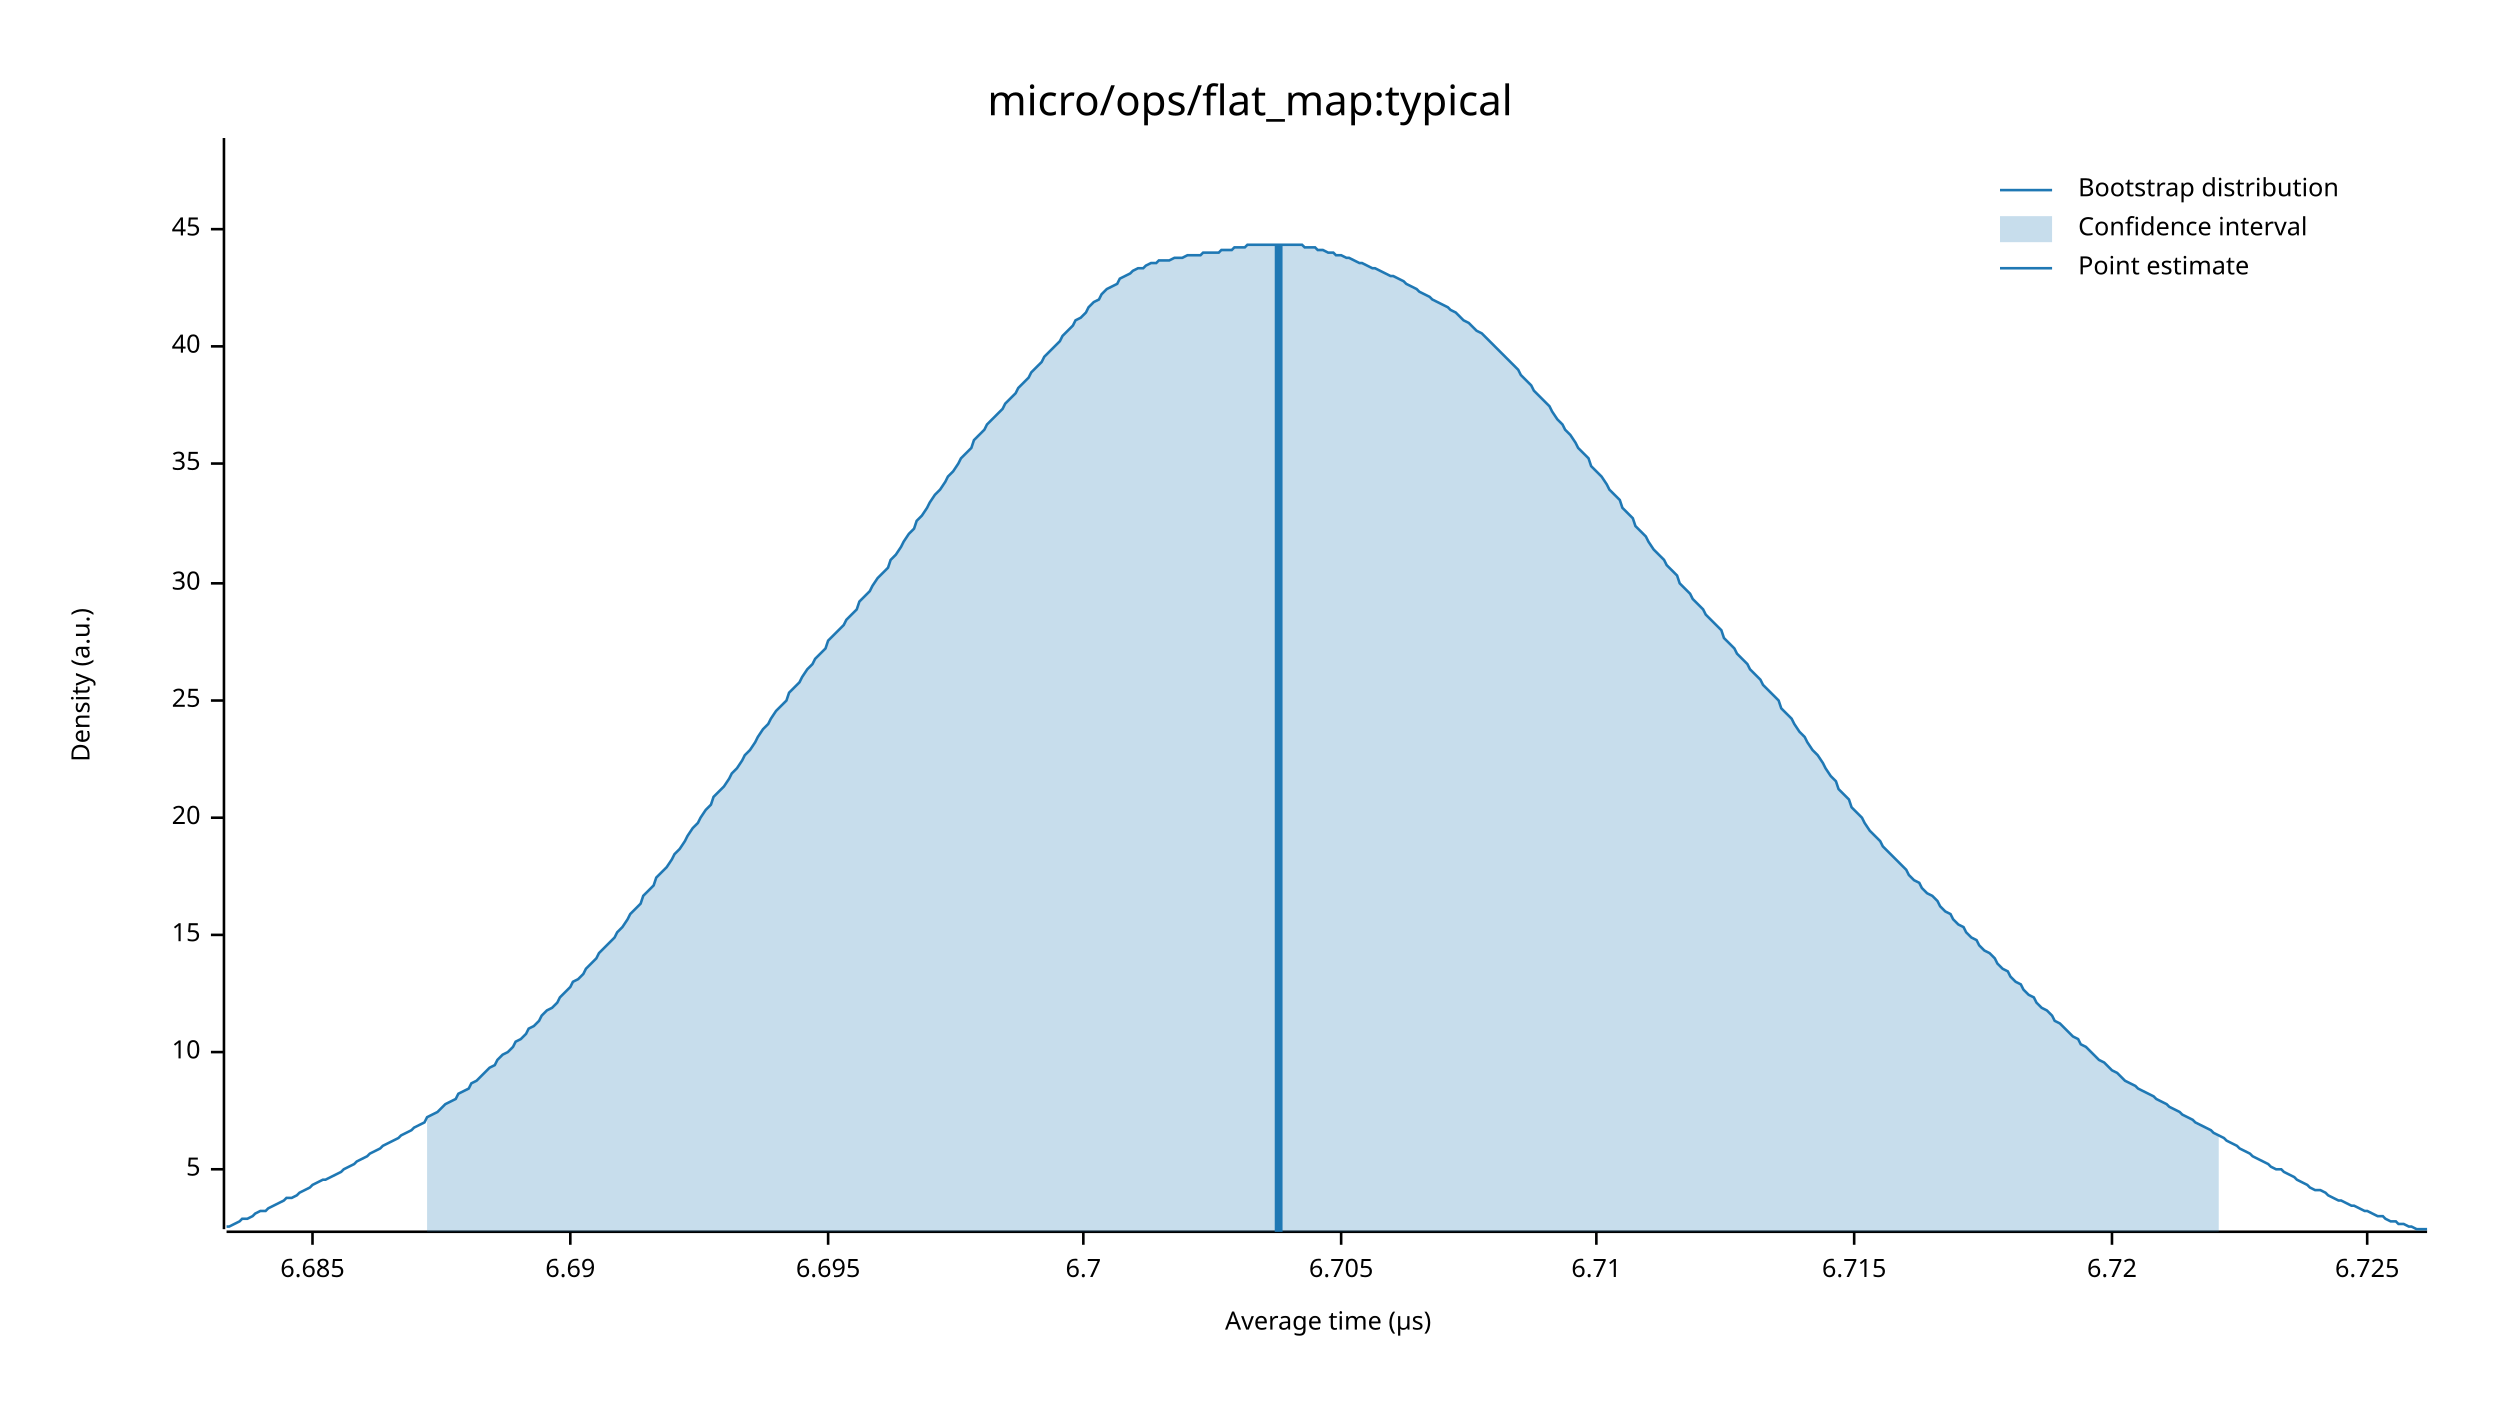
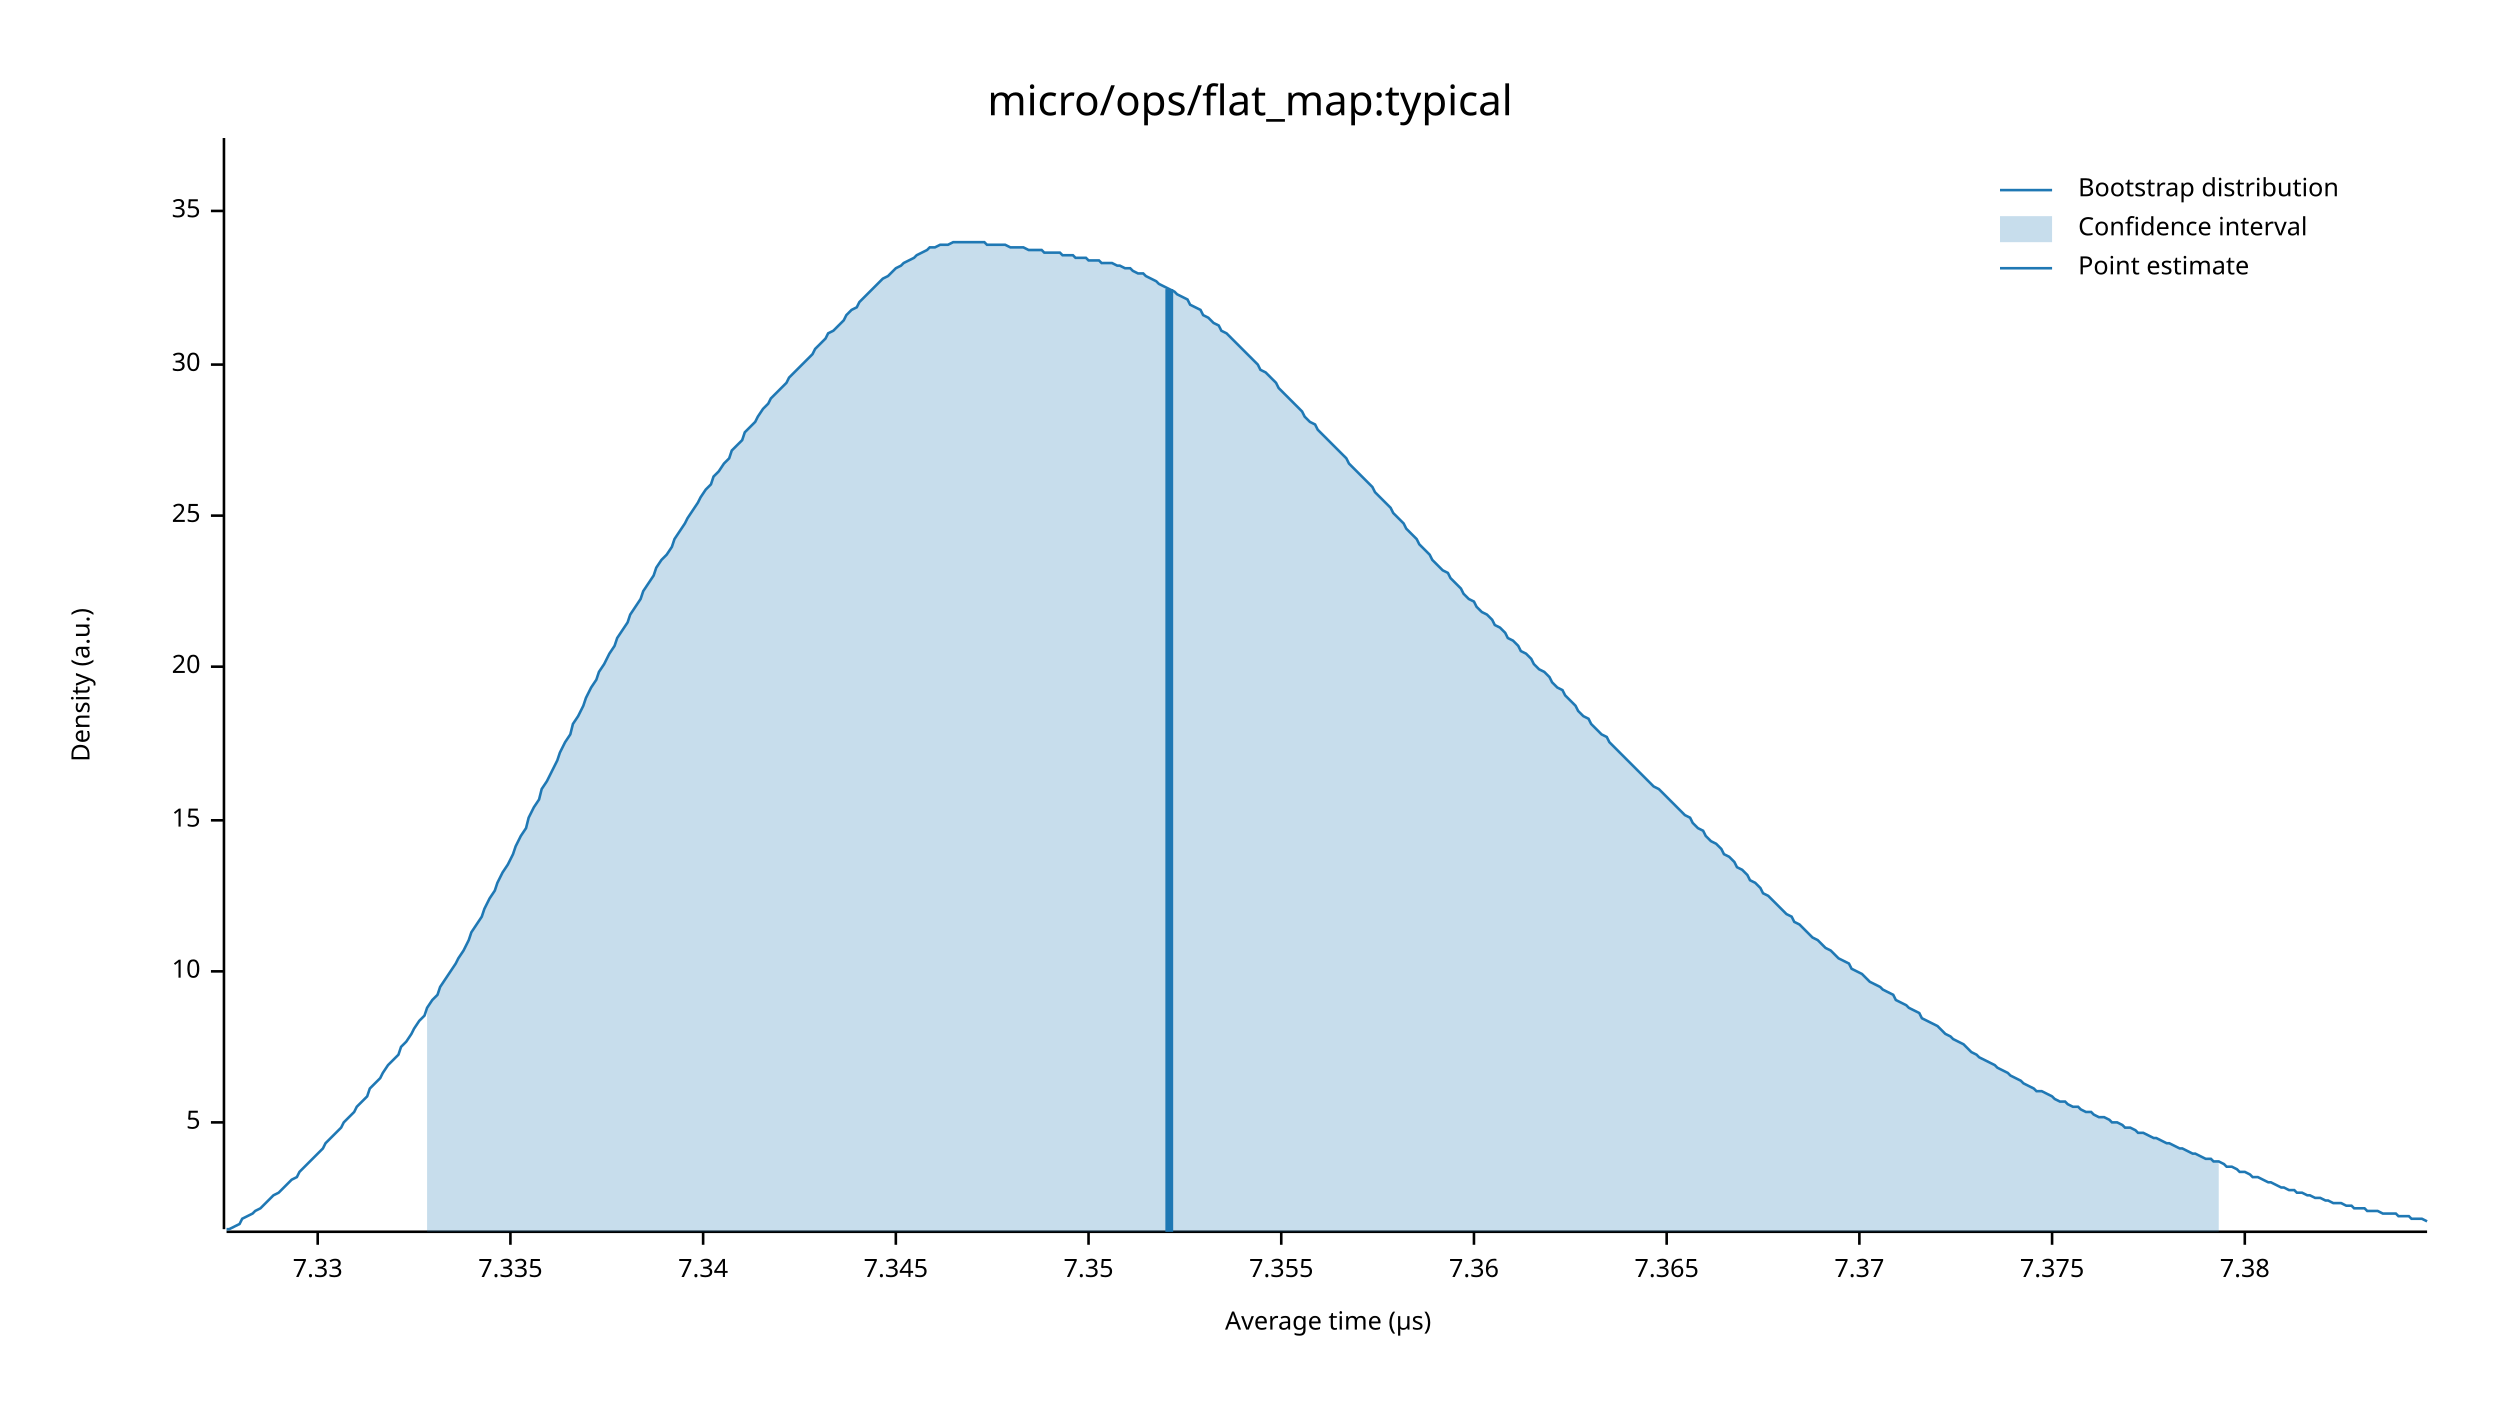
<svg xmlns="http://www.w3.org/2000/svg" width="960" height="540" viewBox="0 0 960 540">
  <text x="480" y="32" dy="0.76em" text-anchor="middle" font-family="sans-serif" font-size="16.129" opacity="1" fill="#000000">
micro/ops/flat_map:typical
</text>
  <text x="27" y="263" dy="0.76em" text-anchor="middle" font-family="sans-serif" font-size="9.677" opacity="1" fill="#000000" transform="rotate(270, 27, 263)">
Density (a.u.)
</text>
  <text x="510" y="513" dy="-0.5ex" text-anchor="middle" font-family="sans-serif" font-size="9.677" opacity="1" fill="#000000">
Average time (µs)
</text>
  <polyline fill="none" opacity="1" stroke="#000000" stroke-width="1" points="86,53 86,472 " />
-   <text x="77" y="449" dy="0.5ex" text-anchor="end" font-family="sans-serif" font-size="9.677" opacity="1" fill="#000000">
+   <text x="77" y="431" dy="0.5ex" text-anchor="end" font-family="sans-serif" font-size="9.677" opacity="1" fill="#000000">
5
</text>
-   <polyline fill="none" opacity="1" stroke="#000000" stroke-width="1" points="81,449 86,449 " />
-   <text x="77" y="404" dy="0.5ex" text-anchor="end" font-family="sans-serif" font-size="9.677" opacity="1" fill="#000000">
+   <polyline fill="none" opacity="1" stroke="#000000" stroke-width="1" points="81,431 86,431 " />
+   <text x="77" y="373" dy="0.5ex" text-anchor="end" font-family="sans-serif" font-size="9.677" opacity="1" fill="#000000">
10
</text>
-   <polyline fill="none" opacity="1" stroke="#000000" stroke-width="1" points="81,404 86,404 " />
-   <text x="77" y="359" dy="0.5ex" text-anchor="end" font-family="sans-serif" font-size="9.677" opacity="1" fill="#000000">
+   <polyline fill="none" opacity="1" stroke="#000000" stroke-width="1" points="81,373 86,373 " />
+   <text x="77" y="315" dy="0.5ex" text-anchor="end" font-family="sans-serif" font-size="9.677" opacity="1" fill="#000000">
15
</text>
-   <polyline fill="none" opacity="1" stroke="#000000" stroke-width="1" points="81,359 86,359 " />
-   <text x="77" y="314" dy="0.5ex" text-anchor="end" font-family="sans-serif" font-size="9.677" opacity="1" fill="#000000">
+   <polyline fill="none" opacity="1" stroke="#000000" stroke-width="1" points="81,315 86,315 " />
+   <text x="77" y="256" dy="0.5ex" text-anchor="end" font-family="sans-serif" font-size="9.677" opacity="1" fill="#000000">
20
</text>
-   <polyline fill="none" opacity="1" stroke="#000000" stroke-width="1" points="81,314 86,314 " />
-   <text x="77" y="269" dy="0.5ex" text-anchor="end" font-family="sans-serif" font-size="9.677" opacity="1" fill="#000000">
+   <polyline fill="none" opacity="1" stroke="#000000" stroke-width="1" points="81,256 86,256 " />
+   <text x="77" y="198" dy="0.5ex" text-anchor="end" font-family="sans-serif" font-size="9.677" opacity="1" fill="#000000">
25
</text>
-   <polyline fill="none" opacity="1" stroke="#000000" stroke-width="1" points="81,269 86,269 " />
-   <text x="77" y="224" dy="0.5ex" text-anchor="end" font-family="sans-serif" font-size="9.677" opacity="1" fill="#000000">
+   <polyline fill="none" opacity="1" stroke="#000000" stroke-width="1" points="81,198 86,198 " />
+   <text x="77" y="140" dy="0.5ex" text-anchor="end" font-family="sans-serif" font-size="9.677" opacity="1" fill="#000000">
30
</text>
-   <polyline fill="none" opacity="1" stroke="#000000" stroke-width="1" points="81,224 86,224 " />
-   <text x="77" y="178" dy="0.5ex" text-anchor="end" font-family="sans-serif" font-size="9.677" opacity="1" fill="#000000">
+   <polyline fill="none" opacity="1" stroke="#000000" stroke-width="1" points="81,140 86,140 " />
+   <text x="77" y="81" dy="0.5ex" text-anchor="end" font-family="sans-serif" font-size="9.677" opacity="1" fill="#000000">
35
</text>
-   <polyline fill="none" opacity="1" stroke="#000000" stroke-width="1" points="81,178 86,178 " />
-   <text x="77" y="133" dy="0.5ex" text-anchor="end" font-family="sans-serif" font-size="9.677" opacity="1" fill="#000000">
- 40
+   <polyline fill="none" opacity="1" stroke="#000000" stroke-width="1" points="81,81 86,81 " />
+   <polyline fill="none" opacity="1" stroke="#000000" stroke-width="1" points="87,473 932,473 " />
+   <text x="122" y="483" dy="0.76em" text-anchor="middle" font-family="sans-serif" font-size="9.677" opacity="1" fill="#000000">
+ 7.33
</text>
-   <polyline fill="none" opacity="1" stroke="#000000" stroke-width="1" points="81,133 86,133 " />
-   <text x="77" y="88" dy="0.5ex" text-anchor="end" font-family="sans-serif" font-size="9.677" opacity="1" fill="#000000">
- 45
+   <polyline fill="none" opacity="1" stroke="#000000" stroke-width="1" points="122,473 122,478 " />
+   <text x="196" y="483" dy="0.76em" text-anchor="middle" font-family="sans-serif" font-size="9.677" opacity="1" fill="#000000">
+ 7.335
</text>
-   <polyline fill="none" opacity="1" stroke="#000000" stroke-width="1" points="81,88 86,88 " />
-   <polyline fill="none" opacity="1" stroke="#000000" stroke-width="1" points="87,473 932,473 " />
-   <text x="120" y="483" dy="0.76em" text-anchor="middle" font-family="sans-serif" font-size="9.677" opacity="1" fill="#000000">
- 6.685
+   <polyline fill="none" opacity="1" stroke="#000000" stroke-width="1" points="196,473 196,478 " />
+   <text x="270" y="483" dy="0.76em" text-anchor="middle" font-family="sans-serif" font-size="9.677" opacity="1" fill="#000000">
+ 7.34
</text>
-   <polyline fill="none" opacity="1" stroke="#000000" stroke-width="1" points="120,473 120,478 " />
-   <text x="219" y="483" dy="0.76em" text-anchor="middle" font-family="sans-serif" font-size="9.677" opacity="1" fill="#000000">
- 6.69
+   <polyline fill="none" opacity="1" stroke="#000000" stroke-width="1" points="270,473 270,478 " />
+   <text x="344" y="483" dy="0.76em" text-anchor="middle" font-family="sans-serif" font-size="9.677" opacity="1" fill="#000000">
+ 7.345
</text>
-   <polyline fill="none" opacity="1" stroke="#000000" stroke-width="1" points="219,473 219,478 " />
-   <text x="318" y="483" dy="0.76em" text-anchor="middle" font-family="sans-serif" font-size="9.677" opacity="1" fill="#000000">
- 6.695
+   <polyline fill="none" opacity="1" stroke="#000000" stroke-width="1" points="344,473 344,478 " />
+   <text x="418" y="483" dy="0.76em" text-anchor="middle" font-family="sans-serif" font-size="9.677" opacity="1" fill="#000000">
+ 7.35
</text>
-   <polyline fill="none" opacity="1" stroke="#000000" stroke-width="1" points="318,473 318,478 " />
-   <text x="416" y="483" dy="0.76em" text-anchor="middle" font-family="sans-serif" font-size="9.677" opacity="1" fill="#000000">
- 6.7
+   <polyline fill="none" opacity="1" stroke="#000000" stroke-width="1" points="418,473 418,478 " />
+   <text x="492" y="483" dy="0.76em" text-anchor="middle" font-family="sans-serif" font-size="9.677" opacity="1" fill="#000000">
+ 7.355
</text>
-   <polyline fill="none" opacity="1" stroke="#000000" stroke-width="1" points="416,473 416,478 " />
-   <text x="515" y="483" dy="0.76em" text-anchor="middle" font-family="sans-serif" font-size="9.677" opacity="1" fill="#000000">
- 6.705
+   <polyline fill="none" opacity="1" stroke="#000000" stroke-width="1" points="492,473 492,478 " />
+   <text x="566" y="483" dy="0.76em" text-anchor="middle" font-family="sans-serif" font-size="9.677" opacity="1" fill="#000000">
+ 7.36
</text>
-   <polyline fill="none" opacity="1" stroke="#000000" stroke-width="1" points="515,473 515,478 " />
-   <text x="613" y="483" dy="0.76em" text-anchor="middle" font-family="sans-serif" font-size="9.677" opacity="1" fill="#000000">
- 6.71
+   <polyline fill="none" opacity="1" stroke="#000000" stroke-width="1" points="566,473 566,478 " />
+   <text x="640" y="483" dy="0.76em" text-anchor="middle" font-family="sans-serif" font-size="9.677" opacity="1" fill="#000000">
+ 7.365
</text>
-   <polyline fill="none" opacity="1" stroke="#000000" stroke-width="1" points="613,473 613,478 " />
-   <text x="712" y="483" dy="0.76em" text-anchor="middle" font-family="sans-serif" font-size="9.677" opacity="1" fill="#000000">
- 6.715
+   <polyline fill="none" opacity="1" stroke="#000000" stroke-width="1" points="640,473 640,478 " />
+   <text x="714" y="483" dy="0.76em" text-anchor="middle" font-family="sans-serif" font-size="9.677" opacity="1" fill="#000000">
+ 7.37
</text>
-   <polyline fill="none" opacity="1" stroke="#000000" stroke-width="1" points="712,473 712,478 " />
-   <text x="811" y="483" dy="0.76em" text-anchor="middle" font-family="sans-serif" font-size="9.677" opacity="1" fill="#000000">
- 6.72
+   <polyline fill="none" opacity="1" stroke="#000000" stroke-width="1" points="714,473 714,478 " />
+   <text x="788" y="483" dy="0.76em" text-anchor="middle" font-family="sans-serif" font-size="9.677" opacity="1" fill="#000000">
+ 7.375
</text>
-   <polyline fill="none" opacity="1" stroke="#000000" stroke-width="1" points="811,473 811,478 " />
-   <text x="909" y="483" dy="0.76em" text-anchor="middle" font-family="sans-serif" font-size="9.677" opacity="1" fill="#000000">
- 6.725
+   <polyline fill="none" opacity="1" stroke="#000000" stroke-width="1" points="788,473 788,478 " />
+   <text x="862" y="483" dy="0.76em" text-anchor="middle" font-family="sans-serif" font-size="9.677" opacity="1" fill="#000000">
+ 7.38
</text>
-   <polyline fill="none" opacity="1" stroke="#000000" stroke-width="1" points="909,473 909,478 " />
-   <polyline fill="none" opacity="1" stroke="#1F78B4" stroke-width="1" points="87,471 88,471 90,470 92,469 93,468 95,468 97,467 98,466 100,465 102,465 103,464 105,463 107,462 109,461 110,460 112,460 114,459 115,458 117,457 119,456 120,455 122,454 124,453 125,453 127,452 129,451 131,450 132,449 134,448 136,447 137,446 139,445 141,444 142,443 144,442 146,441 147,440 149,439 151,438 153,437 154,436 156,435 158,434 159,433 161,432 163,431 164,429 166,428 168,427 169,426 171,424 173,423 175,422 176,420 178,419 180,418 181,416 183,415 185,413 186,412 188,410 190,409 191,407 193,405 195,404 197,402 198,400 200,399 202,397 203,395 205,394 207,392 208,390 210,388 212,387 214,385 215,383 217,381 219,379 220,377 222,376 224,374 225,372 227,370 229,368 230,366 232,364 234,362 236,360 237,358 239,356 241,353 242,351 244,349 246,347 247,344 249,342 251,340 252,337 254,335 256,333 258,330 259,328 261,326 263,323 264,321 266,318 268,316 269,314 271,311 273,309 274,306 276,304 278,302 280,299 281,297 283,295 285,292 286,290 288,288 290,285 291,283 293,280 295,278 296,276 298,273 300,271 302,269 303,266 305,264 307,262 308,260 310,257 312,255 313,253 315,251 317,249 318,246 320,244 322,242 324,240 325,238 327,236 329,234 330,231 332,229 334,227 335,225 337,222 339,220 341,218 342,215 344,213 346,210 347,208 349,205 351,203 352,200 354,198 356,195 357,193 359,190 361,188 363,185 364,183 366,181 368,178 369,176 371,174 373,172 374,169 376,167 378,165 379,163 381,161 383,159 385,157 386,155 388,153 390,151 391,149 393,147 395,145 396,143 398,141 400,139 401,137 403,135 405,133 407,131 408,129 410,127 412,125 413,123 415,122 417,120 418,118 420,116 422,115 423,113 425,111 427,110 429,109 430,107 432,106 434,105 435,104 437,103 439,103 440,102 442,101 444,101 445,100 447,100 449,100 451,99 452,99 454,99 456,98 457,98 459,98 461,98 462,97 464,97 466,97 468,97 469,96 471,96 473,96 474,95 476,95 478,95 479,94 481,94 483,94 484,94 486,94 488,94 490,94 491,94 493,94 495,94 496,94 498,94 500,94 501,95 503,95 505,95 506,96 508,96 510,97 512,97 513,98 515,98 517,99 518,99 520,100 522,101 523,101 525,102 527,103 528,103 530,104 532,105 534,106 535,106 537,107 539,108 540,109 542,110 544,111 545,112 547,113 549,114 550,115 552,116 554,117 556,118 557,119 559,120 561,122 562,123 564,124 566,126 567,127 569,128 571,130 573,132 574,133 576,135 578,137 579,138 581,140 583,142 584,144 586,146 588,148 589,150 591,152 593,154 595,156 596,158 598,161 600,163 601,165 603,167 605,170 606,172 608,174 610,176 611,179 613,181 615,183 617,186 618,188 620,190 622,192 623,195 625,197 627,199 628,202 630,204 632,206 633,208 635,211 637,213 639,215 640,217 642,219 644,221 645,224 647,226 649,228 650,230 652,232 654,234 655,236 657,238 659,240 661,242 662,245 664,247 666,249 667,251 669,253 671,255 672,257 674,259 676,261 677,263 679,265 681,267 683,269 684,272 686,274 688,276 689,278 691,281 693,283 694,285 696,288 698,290 700,293 701,295 703,298 705,300 706,303 708,305 710,307 711,310 713,312 715,314 716,316 718,319 720,321 722,323 723,325 725,327 727,329 728,330 730,332 732,334 733,336 735,338 737,339 738,341 740,343 742,344 744,346 745,348 747,350 749,351 750,353 752,355 754,356 755,358 757,360 759,361 760,363 762,365 764,366 766,368 767,370 769,372 771,373 772,375 774,377 776,378 777,380 779,382 781,383 782,385 784,387 786,388 788,390 789,392 791,393 793,395 794,396 796,398 798,399 799,401 801,402 803,404 804,405 806,407 808,408 810,410 811,411 813,412 815,414 816,415 818,416 820,417 821,418 823,419 825,420 827,421 828,422 830,423 832,424 833,425 835,426 837,427 838,428 840,429 842,430 843,431 845,432 847,433 849,434 850,435 852,436 854,437 855,438 857,439 859,440 860,441 862,442 864,443 865,444 867,445 869,446 871,447 872,448 874,449 876,449 877,450 879,451 881,452 882,453 884,454 886,455 887,456 889,457 891,457 893,458 894,459 896,460 898,461 899,461 901,462 903,463 904,463 906,464 908,465 909,465 911,466 913,467 915,467 916,468 918,469 920,469 921,470 923,470 925,471 926,471 928,472 930,472 932,472 " />
-   <polygon opacity="0.25" fill="#1F78B4" points="164,429 166,428 168,427 169,426 171,424 173,423 175,422 176,420 178,419 180,418 181,416 183,415 185,413 186,412 188,410 190,409 191,407 193,405 195,404 197,402 198,400 200,399 202,397 203,395 205,394 207,392 208,390 210,388 212,387 214,385 215,383 217,381 219,379 220,377 222,376 224,374 225,372 227,370 229,368 230,366 232,364 234,362 236,360 237,358 239,356 241,353 242,351 244,349 246,347 247,344 249,342 251,340 252,337 254,335 256,333 258,330 259,328 261,326 263,323 264,321 266,318 268,316 269,314 271,311 273,309 274,306 276,304 278,302 280,299 281,297 283,295 285,292 286,290 288,288 290,285 291,283 293,280 295,278 296,276 298,273 300,271 302,269 303,266 305,264 307,262 308,260 310,257 312,255 313,253 315,251 317,249 318,246 320,244 322,242 324,240 325,238 327,236 329,234 330,231 332,229 334,227 335,225 337,222 339,220 341,218 342,215 344,213 346,210 347,208 349,205 351,203 352,200 354,198 356,195 357,193 359,190 361,188 363,185 364,183 366,181 368,178 369,176 371,174 373,172 374,169 376,167 378,165 379,163 381,161 383,159 385,157 386,155 388,153 390,151 391,149 393,147 395,145 396,143 398,141 400,139 401,137 403,135 405,133 407,131 408,129 410,127 412,125 413,123 415,122 417,120 418,118 420,116 422,115 423,113 425,111 427,110 429,109 430,107 432,106 434,105 435,104 437,103 439,103 440,102 442,101 444,101 445,100 447,100 449,100 451,99 452,99 454,99 456,98 457,98 459,98 461,98 462,97 464,97 466,97 468,97 469,96 471,96 473,96 474,95 476,95 478,95 479,94 481,94 483,94 484,94 486,94 488,94 490,94 491,94 493,94 495,94 496,94 498,94 500,94 501,95 503,95 505,95 506,96 508,96 510,97 512,97 513,98 515,98 517,99 518,99 520,100 522,101 523,101 525,102 527,103 528,103 530,104 532,105 534,106 535,106 537,107 539,108 540,109 542,110 544,111 545,112 547,113 549,114 550,115 552,116 554,117 556,118 557,119 559,120 561,122 562,123 564,124 566,126 567,127 569,128 571,130 573,132 574,133 576,135 578,137 579,138 581,140 583,142 584,144 586,146 588,148 589,150 591,152 593,154 595,156 596,158 598,161 600,163 601,165 603,167 605,170 606,172 608,174 610,176 611,179 613,181 615,183 617,186 618,188 620,190 622,192 623,195 625,197 627,199 628,202 630,204 632,206 633,208 635,211 637,213 639,215 640,217 642,219 644,221 645,224 647,226 649,228 650,230 652,232 654,234 655,236 657,238 659,240 661,242 662,245 664,247 666,249 667,251 669,253 671,255 672,257 674,259 676,261 677,263 679,265 681,267 683,269 684,272 686,274 688,276 689,278 691,281 693,283 694,285 696,288 698,290 700,293 701,295 703,298 705,300 706,303 708,305 710,307 711,310 713,312 715,314 716,316 718,319 720,321 722,323 723,325 725,327 727,329 728,330 730,332 732,334 733,336 735,338 737,339 738,341 740,343 742,344 744,346 745,348 747,350 749,351 750,353 752,355 754,356 755,358 757,360 759,361 760,363 762,365 764,366 766,368 767,370 769,372 771,373 772,375 774,377 776,378 777,380 779,382 781,383 782,385 784,387 786,388 788,390 789,392 791,393 793,395 794,396 796,398 798,399 799,401 801,402 803,404 804,405 806,407 808,408 810,410 811,411 813,412 815,414 816,415 818,416 820,417 821,418 823,419 825,420 827,421 828,422 830,423 832,424 833,425 835,426 837,427 838,428 840,429 842,430 843,431 845,432 847,433 849,434 850,435 852,436 852,473 164,473 " />
-   <polyline fill="none" opacity="1" stroke="#1F78B4" stroke-width="3" points="491,473 491,94 " />
+   <polyline fill="none" opacity="1" stroke="#000000" stroke-width="1" points="862,473 862,478 " />
+   <polyline fill="none" opacity="1" stroke="#1F78B4" stroke-width="1" points="87,472 88,472 90,471 92,470 93,468 95,467 97,466 98,465 100,464 102,462 103,461 105,459 107,458 109,456 110,455 112,453 114,452 115,450 117,448 119,446 120,445 122,443 124,441 125,439 127,437 129,435 131,433 132,431 134,429 136,427 137,425 139,423 141,421 142,418 144,416 146,414 147,412 149,409 151,407 153,405 154,402 156,400 158,397 159,395 161,392 163,390 164,387 166,384 168,382 169,379 171,376 173,373 175,370 176,368 178,365 180,361 181,358 183,355 185,352 186,349 188,345 190,342 191,339 193,335 195,332 197,328 198,325 200,321 202,318 203,314 205,310 207,307 208,303 210,300 212,296 214,292 215,289 217,285 219,282 220,278 222,275 224,271 225,268 227,264 229,261 230,258 232,255 234,251 236,248 237,245 239,242 241,239 242,236 244,233 246,230 247,227 249,224 251,221 252,218 254,215 256,213 258,210 259,207 261,204 263,201 264,199 266,196 268,193 269,191 271,188 273,186 274,183 276,181 278,178 280,176 281,173 283,171 285,169 286,166 288,164 290,162 291,160 293,157 295,155 296,153 298,151 300,149 302,147 303,145 305,143 307,141 308,140 310,138 312,136 313,134 315,132 317,130 318,128 320,127 322,125 324,123 325,121 327,119 329,118 330,116 332,114 334,112 335,111 337,109 339,107 341,106 342,105 344,103 346,102 347,101 349,100 351,99 352,98 354,97 356,96 357,95 359,95 361,94 363,94 364,94 366,93 368,93 369,93 371,93 373,93 374,93 376,93 378,93 379,94 381,94 383,94 385,94 386,94 388,95 390,95 391,95 393,95 395,96 396,96 398,96 400,96 401,97 403,97 405,97 407,97 408,98 410,98 412,98 413,99 415,99 417,99 418,100 420,100 422,100 423,101 425,101 427,101 429,102 430,102 432,103 434,103 435,104 437,105 439,105 440,106 442,107 444,108 445,109 447,110 449,111 451,112 452,113 454,114 456,115 457,117 459,118 461,119 462,121 464,122 466,124 468,125 469,127 471,128 473,130 474,131 476,133 478,135 479,136 481,138 483,140 484,142 486,143 488,145 490,147 491,149 493,151 495,153 496,154 498,156 500,158 501,160 503,162 505,163 506,165 508,167 510,169 512,171 513,172 515,174 517,176 518,178 520,180 522,182 523,183 525,185 527,187 528,189 530,191 532,193 534,195 535,197 537,199 539,201 540,203 542,205 544,207 545,209 547,211 549,213 550,215 552,217 554,219 556,220 557,222 559,224 561,226 562,228 564,230 566,231 567,233 569,235 571,236 573,238 574,240 576,241 578,243 579,245 581,246 583,248 584,250 586,251 588,253 589,255 591,257 593,258 595,260 596,262 598,264 600,265 601,267 603,269 605,271 606,273 608,275 610,276 611,278 613,280 615,282 617,283 618,285 620,287 622,289 623,290 625,292 627,294 628,295 630,297 632,299 633,300 635,302 637,303 639,305 640,306 642,308 644,310 645,311 647,313 649,314 650,316 652,318 654,319 655,321 657,323 659,324 661,326 662,328 664,329 666,331 667,333 669,334 671,336 672,338 674,339 676,341 677,343 679,344 681,346 683,348 684,349 686,351 688,352 689,354 691,355 693,357 694,358 696,360 698,361 700,363 701,364 703,365 705,367 706,368 708,369 710,370 711,372 713,373 715,374 716,375 718,377 720,378 722,379 723,380 725,381 727,382 728,384 730,385 732,386 733,387 735,388 737,389 738,391 740,392 742,393 744,394 745,395 747,397 749,398 750,399 752,400 754,401 755,402 757,404 759,405 760,406 762,407 764,408 766,409 767,410 769,411 771,412 772,413 774,414 776,415 777,416 779,417 781,418 782,419 784,419 786,420 788,421 789,422 791,423 793,423 794,424 796,425 798,425 799,426 801,427 803,427 804,428 806,429 808,429 810,430 811,431 813,431 815,432 816,433 818,433 820,434 821,435 823,435 825,436 827,437 828,437 830,438 832,439 833,439 835,440 837,441 838,441 840,442 842,443 843,443 845,444 847,445 849,445 850,446 852,446 854,447 855,448 857,448 859,449 860,450 862,450 864,451 865,452 867,452 869,453 871,454 872,454 874,455 876,456 877,456 879,457 881,457 882,458 884,458 886,459 887,459 889,460 891,460 893,461 894,461 896,462 898,462 899,462 901,463 903,463 904,464 906,464 908,464 909,465 911,465 913,465 915,466 916,466 918,466 920,466 921,467 923,467 925,467 926,468 928,468 930,468 932,469 " />
+   <polygon opacity="0.25" fill="#1F78B4" points="164,387 166,384 168,382 169,379 171,376 173,373 175,370 176,368 178,365 180,361 181,358 183,355 185,352 186,349 188,345 190,342 191,339 193,335 195,332 197,328 198,325 200,321 202,318 203,314 205,310 207,307 208,303 210,300 212,296 214,292 215,289 217,285 219,282 220,278 222,275 224,271 225,268 227,264 229,261 230,258 232,255 234,251 236,248 237,245 239,242 241,239 242,236 244,233 246,230 247,227 249,224 251,221 252,218 254,215 256,213 258,210 259,207 261,204 263,201 264,199 266,196 268,193 269,191 271,188 273,186 274,183 276,181 278,178 280,176 281,173 283,171 285,169 286,166 288,164 290,162 291,160 293,157 295,155 296,153 298,151 300,149 302,147 303,145 305,143 307,141 308,140 310,138 312,136 313,134 315,132 317,130 318,128 320,127 322,125 324,123 325,121 327,119 329,118 330,116 332,114 334,112 335,111 337,109 339,107 341,106 342,105 344,103 346,102 347,101 349,100 351,99 352,98 354,97 356,96 357,95 359,95 361,94 363,94 364,94 366,93 368,93 369,93 371,93 373,93 374,93 376,93 378,93 379,94 381,94 383,94 385,94 386,94 388,95 390,95 391,95 393,95 395,96 396,96 398,96 400,96 401,97 403,97 405,97 407,97 408,98 410,98 412,98 413,99 415,99 417,99 418,100 420,100 422,100 423,101 425,101 427,101 429,102 430,102 432,103 434,103 435,104 437,105 439,105 440,106 442,107 444,108 445,109 447,110 449,111 451,112 452,113 454,114 456,115 457,117 459,118 461,119 462,121 464,122 466,124 468,125 469,127 471,128 473,130 474,131 476,133 478,135 479,136 481,138 483,140 484,142 486,143 488,145 490,147 491,149 493,151 495,153 496,154 498,156 500,158 501,160 503,162 505,163 506,165 508,167 510,169 512,171 513,172 515,174 517,176 518,178 520,180 522,182 523,183 525,185 527,187 528,189 530,191 532,193 534,195 535,197 537,199 539,201 540,203 542,205 544,207 545,209 547,211 549,213 550,215 552,217 554,219 556,220 557,222 559,224 561,226 562,228 564,230 566,231 567,233 569,235 571,236 573,238 574,240 576,241 578,243 579,245 581,246 583,248 584,250 586,251 588,253 589,255 591,257 593,258 595,260 596,262 598,264 600,265 601,267 603,269 605,271 606,273 608,275 610,276 611,278 613,280 615,282 617,283 618,285 620,287 622,289 623,290 625,292 627,294 628,295 630,297 632,299 633,300 635,302 637,303 639,305 640,306 642,308 644,310 645,311 647,313 649,314 650,316 652,318 654,319 655,321 657,323 659,324 661,326 662,328 664,329 666,331 667,333 669,334 671,336 672,338 674,339 676,341 677,343 679,344 681,346 683,348 684,349 686,351 688,352 689,354 691,355 693,357 694,358 696,360 698,361 700,363 701,364 703,365 705,367 706,368 708,369 710,370 711,372 713,373 715,374 716,375 718,377 720,378 722,379 723,380 725,381 727,382 728,384 730,385 732,386 733,387 735,388 737,389 738,391 740,392 742,393 744,394 745,395 747,397 749,398 750,399 752,400 754,401 755,402 757,404 759,405 760,406 762,407 764,408 766,409 767,410 769,411 771,412 772,413 774,414 776,415 777,416 779,417 781,418 782,419 784,419 786,420 788,421 789,422 791,423 793,423 794,424 796,425 798,425 799,426 801,427 803,427 804,428 806,429 808,429 810,430 811,431 813,431 815,432 816,433 818,433 820,434 821,435 823,435 825,436 827,437 828,437 830,438 832,439 833,439 835,440 837,441 838,441 840,442 842,443 843,443 845,444 847,445 849,445 850,446 852,446 852,473 164,473 " />
+   <polyline fill="none" opacity="1" stroke="#1F78B4" stroke-width="3" points="449,473 449,111 " />
  <text x="798" y="68" dy="0.76em" text-anchor="start" font-family="sans-serif" font-size="9.677" opacity="1" fill="#000000">
Bootstrap distribution
</text>
  <text x="798" y="83" dy="0.76em" text-anchor="start" font-family="sans-serif" font-size="9.677" opacity="1" fill="#000000">
Confidence interval
</text>
  <text x="798" y="98" dy="0.76em" text-anchor="start" font-family="sans-serif" font-size="9.677" opacity="1" fill="#000000">
Point estimate
</text>
  <polyline fill="none" opacity="1" stroke="#1F78B4" stroke-width="1" points="768,73 788,73 " />
  <rect x="768" y="83" width="20" height="10" opacity="0.25" fill="#1F78B4" stroke="none" />
  <polyline fill="none" opacity="1" stroke="#1F78B4" stroke-width="1" points="768,103 788,103 " />
</svg>
